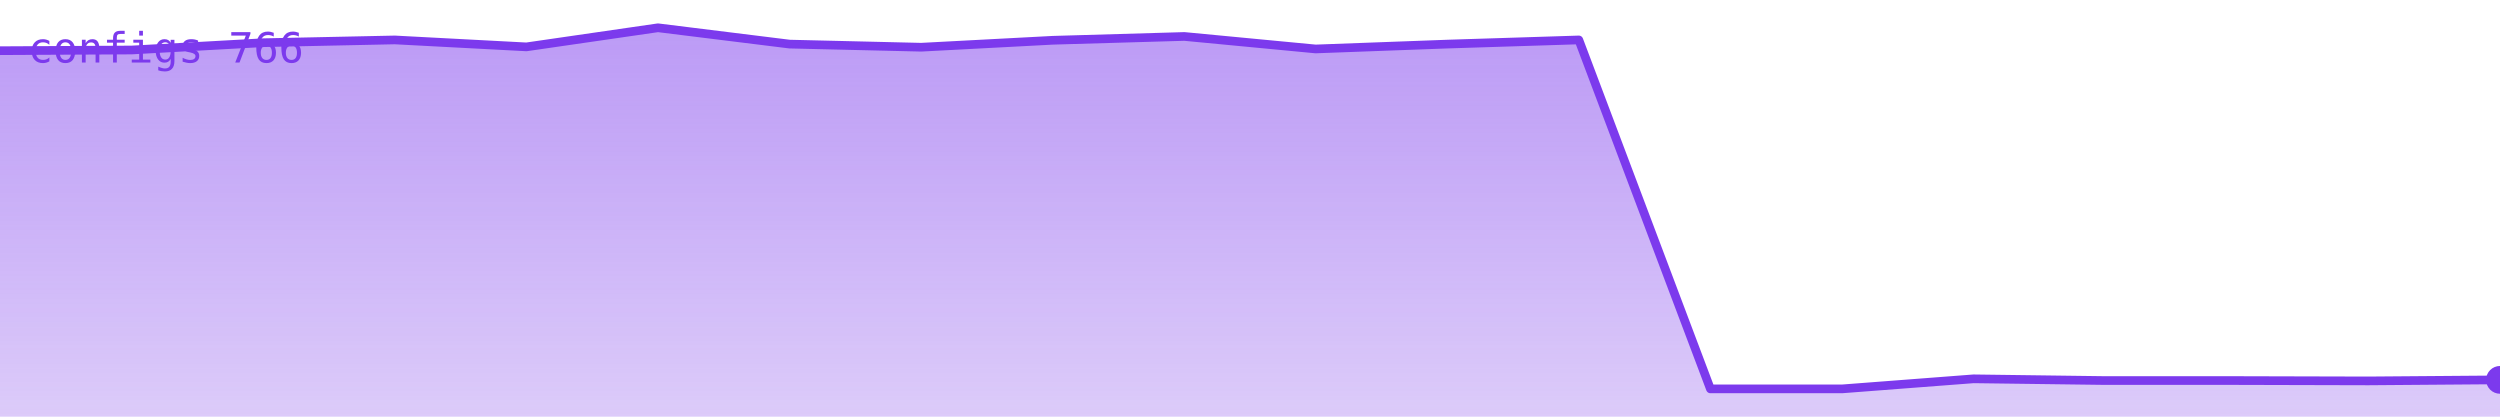
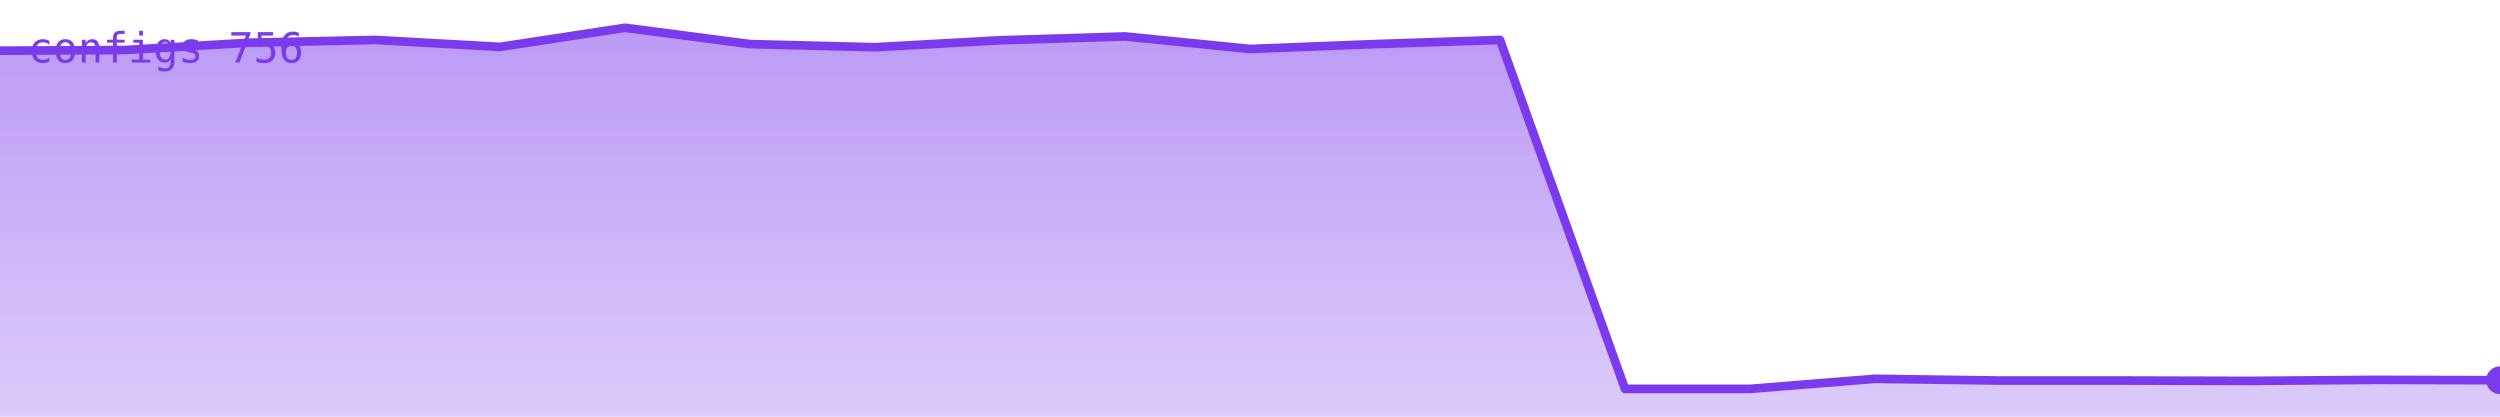
<svg xmlns="http://www.w3.org/2000/svg" viewBox="0 0 720 120" width="720" height="120" role="img" aria-label="configs">
  <defs>
    <linearGradient id="g" x1="0" y1="0" x2="0" y2="1">
      <stop offset="0%" stop-color="#7c3aed" stop-opacity="0.35" />
      <stop offset="100%" stop-color="#7c3aed" stop-opacity="0.02" />
    </linearGradient>
  </defs>
-   <polygon points="0,120 0.0,14.6 37.9,14.4 75.8,12.3 113.7,11.5 151.6,13.5 189.5,8.0 227.4,12.7 265.3,13.6 303.2,11.6 341.1,10.5 378.9,14.1 416.8,12.7 454.7,11.5 492.6,112.0 530.5,112.0 568.4,109.1 606.3,109.6 644.2,109.6 682.1,109.7 720.0,109.4 720,120" fill="#7c3aed" opacity="0.25" />
-   <polygon points="0,120 0.0,14.6 37.9,14.4 75.8,12.3 113.7,11.5 151.6,13.5 189.5,8.0 227.4,12.7 265.3,13.6 303.2,11.6 341.1,10.5 378.9,14.1 416.8,12.7 454.7,11.5 492.6,112.0 530.5,112.0 568.4,109.1 606.3,109.6 644.2,109.6 682.1,109.7 720.0,109.4 720,120" fill="url(#g)" />
-   <polyline points="0.0,14.6 37.9,14.4 75.8,12.3 113.7,11.5 151.6,13.5 189.5,8.0 227.4,12.7 265.3,13.6 303.2,11.6 341.1,10.5 378.9,14.1 416.8,12.7 454.7,11.5 492.6,112.0 530.5,112.0 568.4,109.1 606.3,109.6 644.2,109.6 682.1,109.7 720.0,109.4" fill="none" stroke="#7c3aed" stroke-width="2.5" stroke-linejoin="round" stroke-linecap="round" />
-   <circle cx="720.0" cy="109.4" r="4" fill="#7c3aed" />
-   <text x="8" y="18" font-family="monospace" font-size="12" fill="#7c3aed">configs 766</text>
+   <polygon points="0,120 0.0,14.6 36.0,14.4 72.0,12.3 108.0,11.5 144.0,13.5 180.0,8.0 216.0,12.7 252.0,13.6 288.0,11.6 324.0,10.5 360.0,14.1 396.0,12.7 432.0,11.5 468.0,112.0 504.0,112.0 540.0,109.1 576.0,109.6 612.0,109.6 648.0,109.7 684.0,109.4 720.0,109.5 720,120" fill="#7c3aed" opacity="0.25" />
+   <polygon points="0,120 0.0,14.6 36.0,14.4 72.0,12.3 108.0,11.5 144.0,13.5 180.0,8.0 216.0,12.7 252.0,13.6 288.0,11.6 324.0,10.5 360.0,14.1 396.0,12.7 432.0,11.5 468.0,112.0 504.0,112.0 540.0,109.1 576.0,109.6 612.0,109.6 648.0,109.7 684.0,109.4 720.0,109.5 720,120" fill="url(#g)" />
+   <polyline points="0.0,14.6 36.0,14.4 72.0,12.3 108.0,11.5 144.0,13.5 180.0,8.0 216.0,12.7 252.0,13.6 288.0,11.6 324.0,10.5 360.0,14.1 396.0,12.7 432.0,11.5 468.0,112.0 504.0,112.0 540.0,109.1 576.0,109.6 612.0,109.6 648.0,109.7 684.0,109.4 720.0,109.5" fill="none" stroke="#7c3aed" stroke-width="2.5" stroke-linejoin="round" stroke-linecap="round" />
+   <circle cx="720.0" cy="109.5" r="4" fill="#7c3aed" />
+   <text x="8" y="18" font-family="monospace" font-size="12" fill="#7c3aed">configs 756</text>
</svg>
